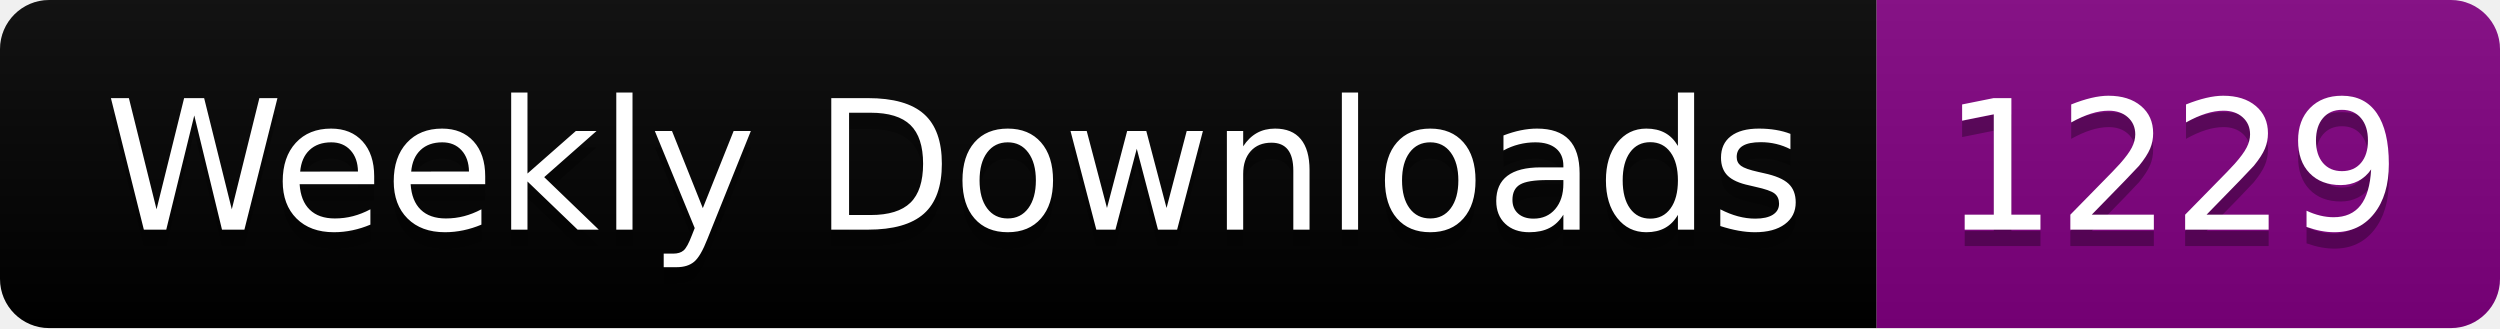
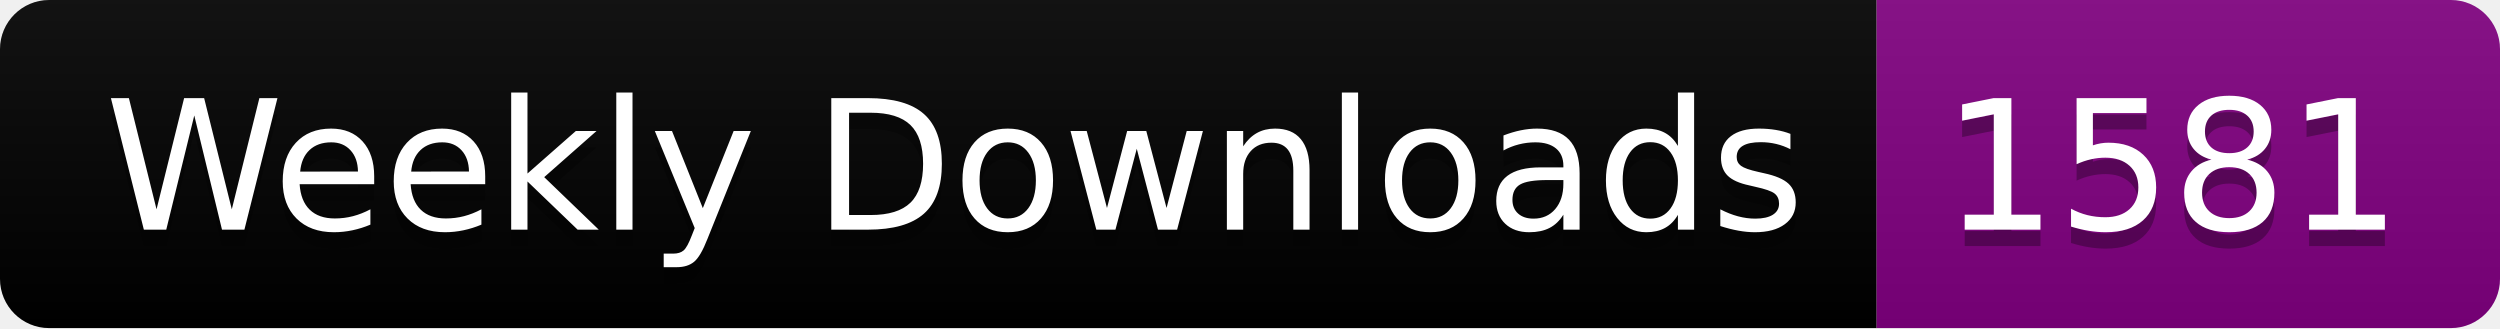
<svg xmlns="http://www.w3.org/2000/svg" width="152.4" height="20">
  <linearGradient id="smooth" x2="0" y2="100%">
    <stop offset="0" stop-color="#bbb" stop-opacity=".1" />
    <stop offset="1" stop-opacity=".1" />
  </linearGradient>
  <clipPath id="round">
    <rect width="152.4" height="20" rx="3" fill="#fff" />
  </clipPath>
  <g clip-path="url(#round)">
    <rect width="114.4" height="20" fill="black" />
    <rect x="114.4" width="38.0" height="20" fill="purple" />
    <rect width="152.4" height="20" fill="url(#smooth)" />
  </g>
  <g fill="#fff" text-anchor="middle" font-family="DejaVu Sans,Verdana,Geneva,sans-serif" font-size="110">
    <text x="582.0" y="150" fill="#010101" fill-opacity=".3" transform="scale(0.1)" textLength="1044.0" lengthAdjust="spacing">Weekly Downloads</text>
    <text x="582.0" y="140" transform="scale(0.1)" textLength="1044.0" lengthAdjust="spacing">Weekly Downloads</text>
-     <text x="1324.0" y="150" fill="#010101" fill-opacity=".3" transform="scale(0.1)" textLength="280.0" lengthAdjust="spacing">1229</text>
-     <text x="1324.0" y="140" transform="scale(0.1)" textLength="280.0" lengthAdjust="spacing">1229</text>
+     <text x="1324.0" y="150" fill="#010101" fill-opacity=".3" transform="scale(0.1)" textLength="280.0" lengthAdjust="spacing">1581</text>
+     <text x="1324.0" y="140" transform="scale(0.1)" textLength="280.0" lengthAdjust="spacing">1581</text>
  </g>
</svg>
